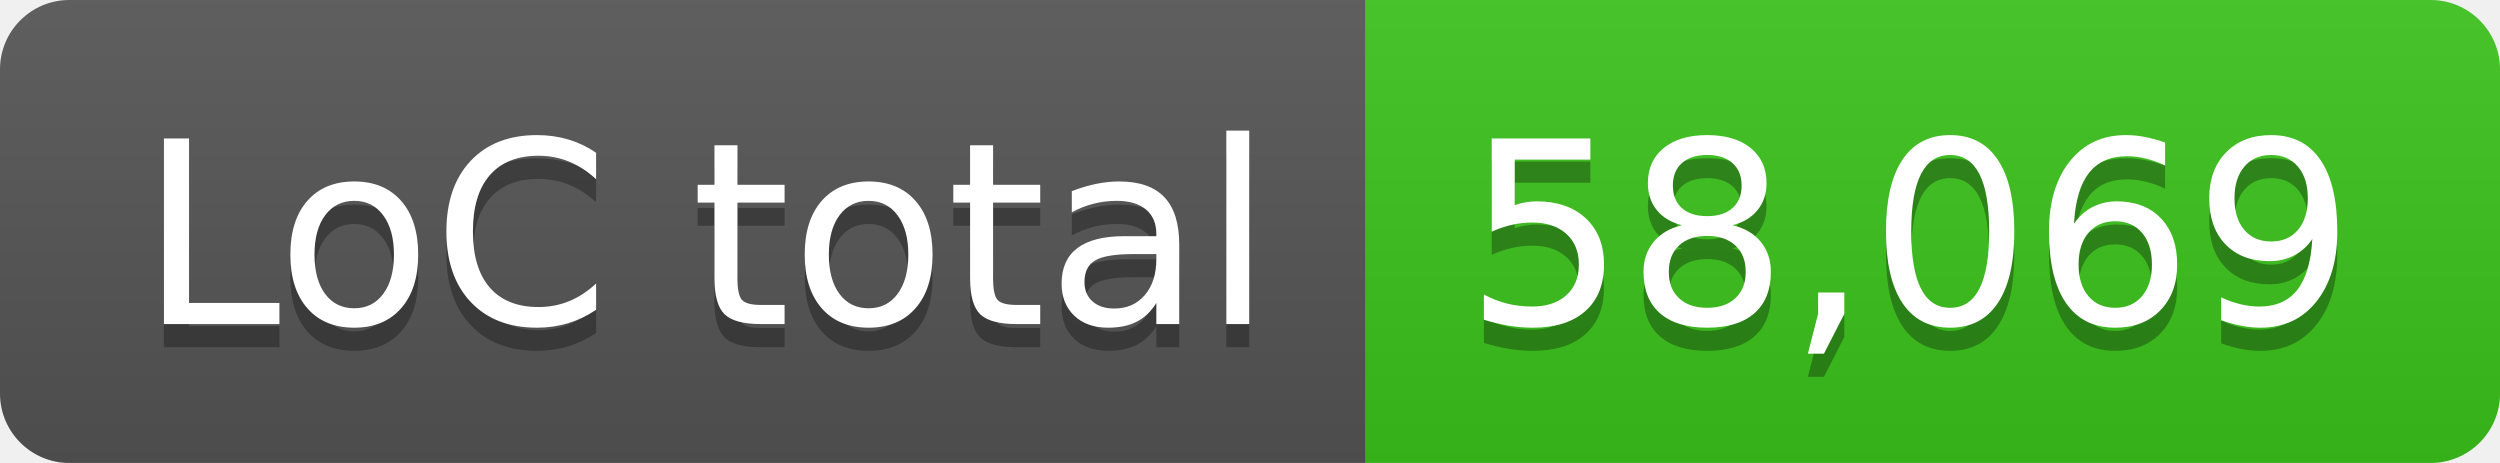
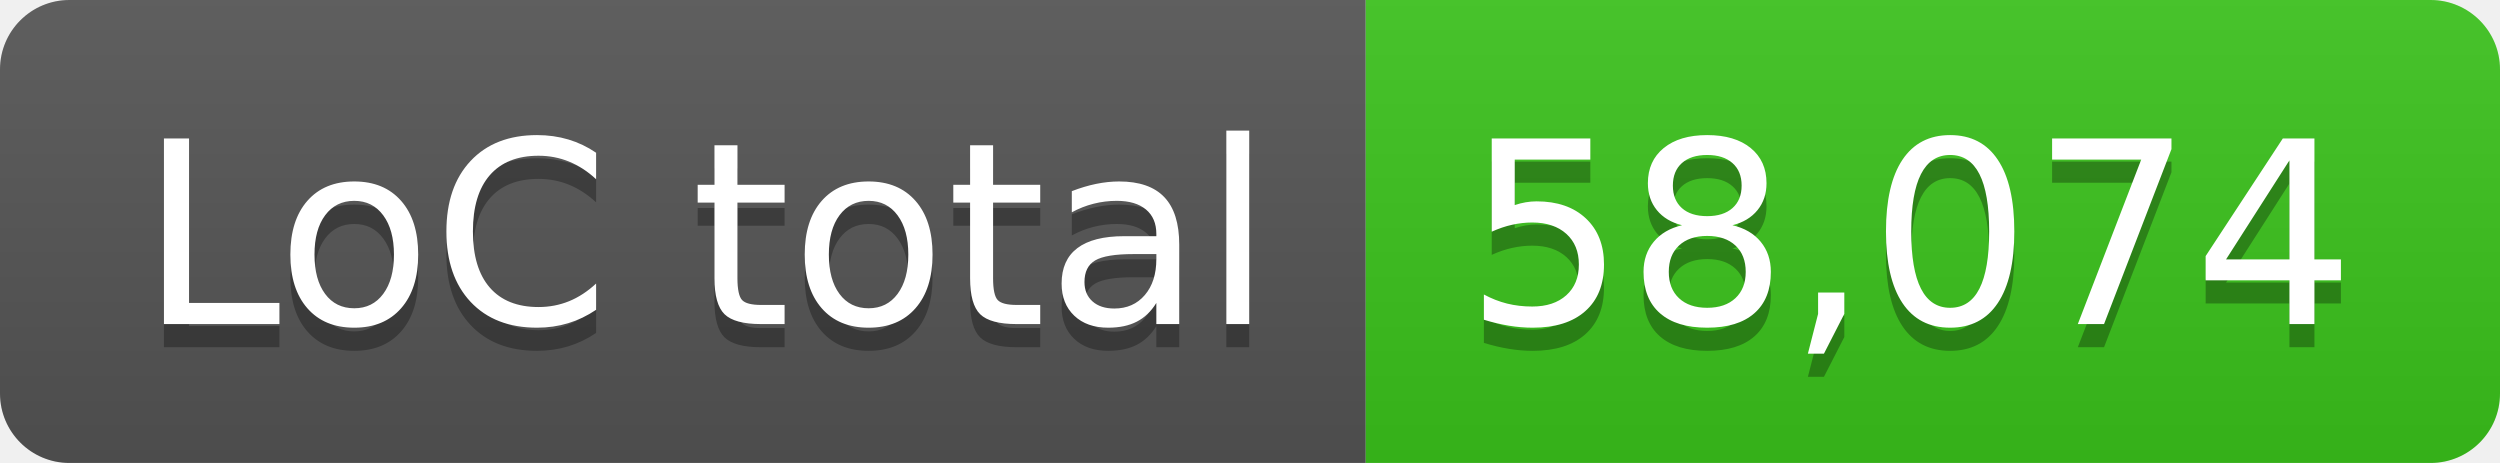
- <svg xmlns="http://www.w3.org/2000/svg" width="108" height="20" role="img" aria-label="LoC total: 58,069">
+ <svg xmlns="http://www.w3.org/2000/svg" width="108" height="20" role="img" aria-label="LoC total: 58,074">
  <linearGradient id="s" x2="0" y2="100%">
    <stop offset="0" stop-color="#bbb" stop-opacity=".1" />
    <stop offset="1" stop-opacity=".1" />
  </linearGradient>
  <clipPath id="r">
    <rect width="108" height="20" rx="3" fill="#fff" />
  </clipPath>
  <g clip-path="url(#r)">
    <rect width="59" height="20" fill="#555" />
    <rect x="59" width="49" height="20" fill="#3bc41c" />
    <rect width="108" height="20" fill="url(#s)" />
  </g>
  <g fill="#fff" text-anchor="middle" font-family="Verdana,Geneva,DejaVu Sans,sans-serif" text-rendering="geometricPrecision" font-size="110">
    <text aria-hidden="true" x="305" y="150" fill="#010101" fill-opacity=".3" transform="scale(.1)" textLength="490">LoC total</text>
    <text x="305" y="140" transform="scale(.1)" fill="#fff" textLength="490">LoC total</text>
-     <text aria-hidden="true" x="825" y="150" fill="#010101" fill-opacity=".3" transform="scale(.1)" textLength="390">58,069</text>
-     <text x="825" y="140" transform="scale(.1)" fill="#fff" textLength="390">58,069</text>
+     <text aria-hidden="true" x="825" y="150" fill="#010101" fill-opacity=".3" transform="scale(.1)" textLength="390">58,074</text>
+     <text x="825" y="140" transform="scale(.1)" fill="#fff" textLength="390">58,074</text>
  </g>
</svg>
